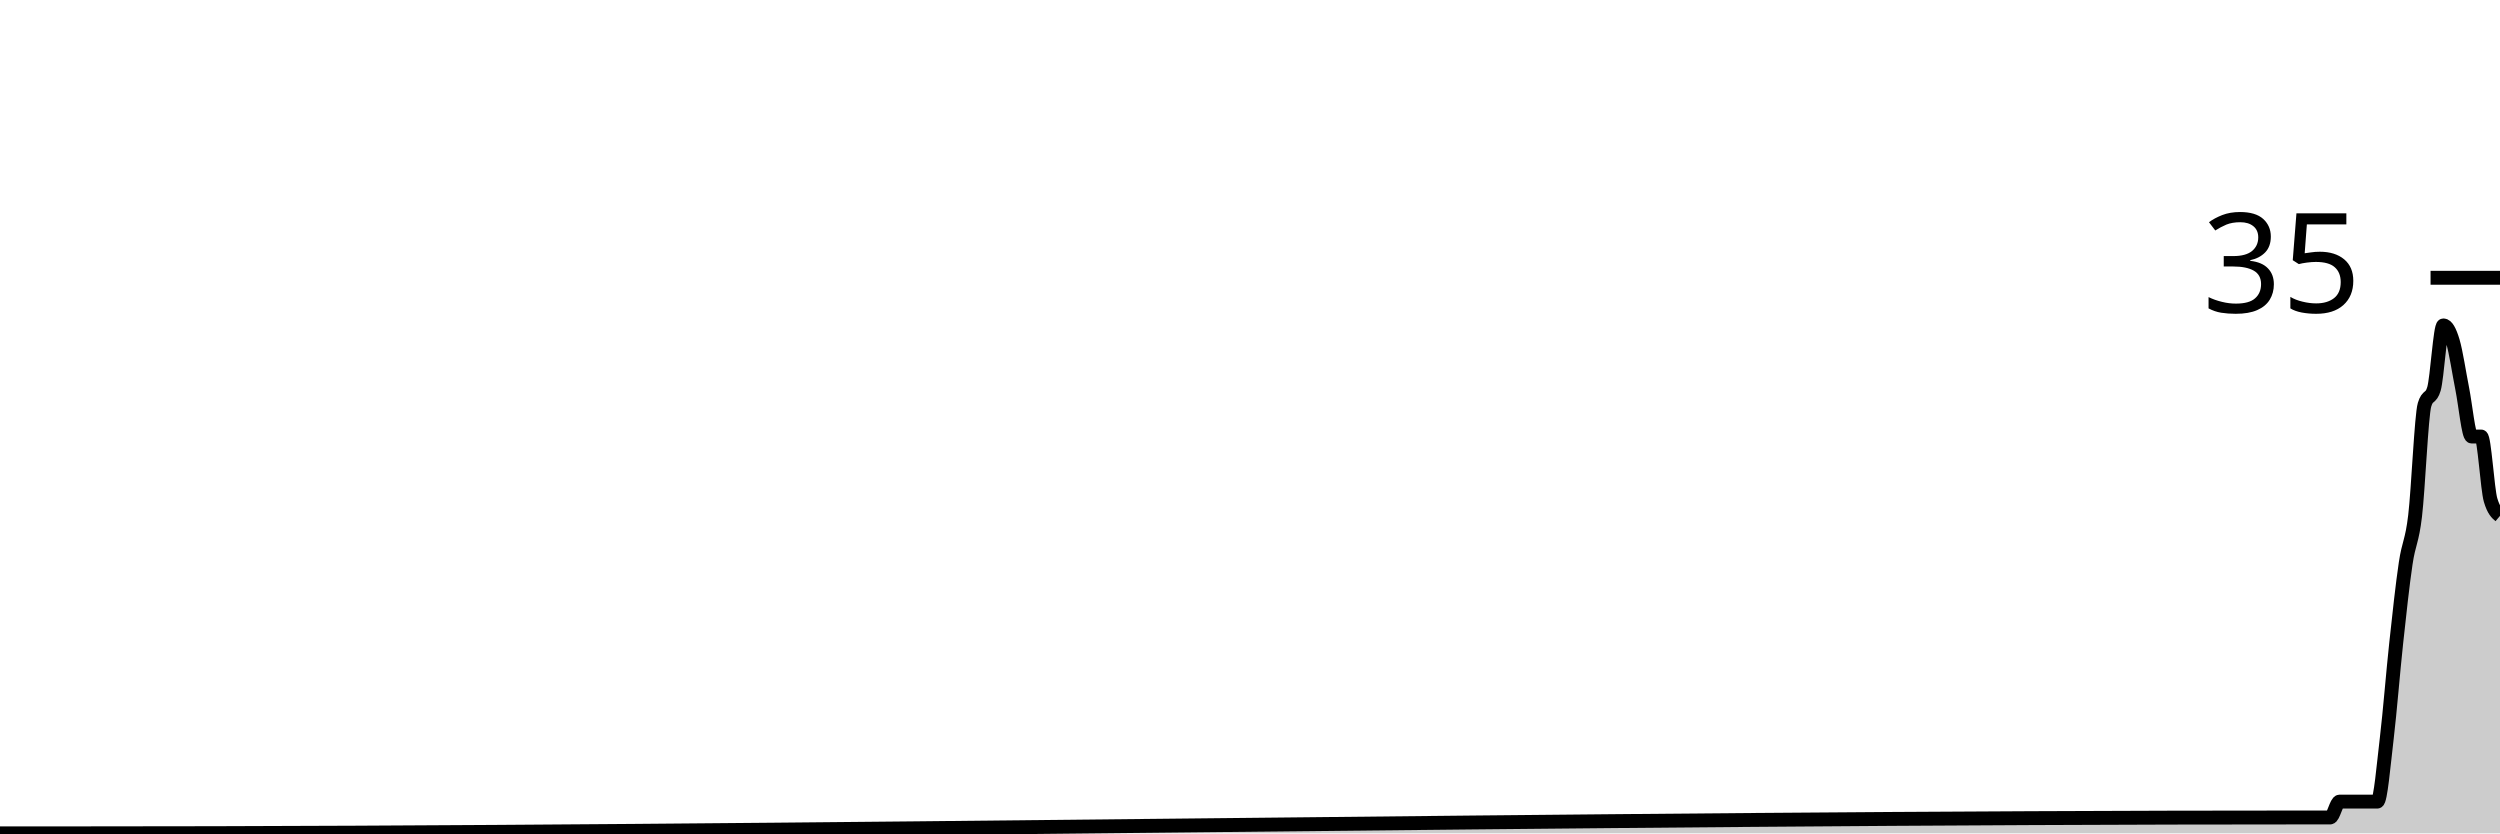
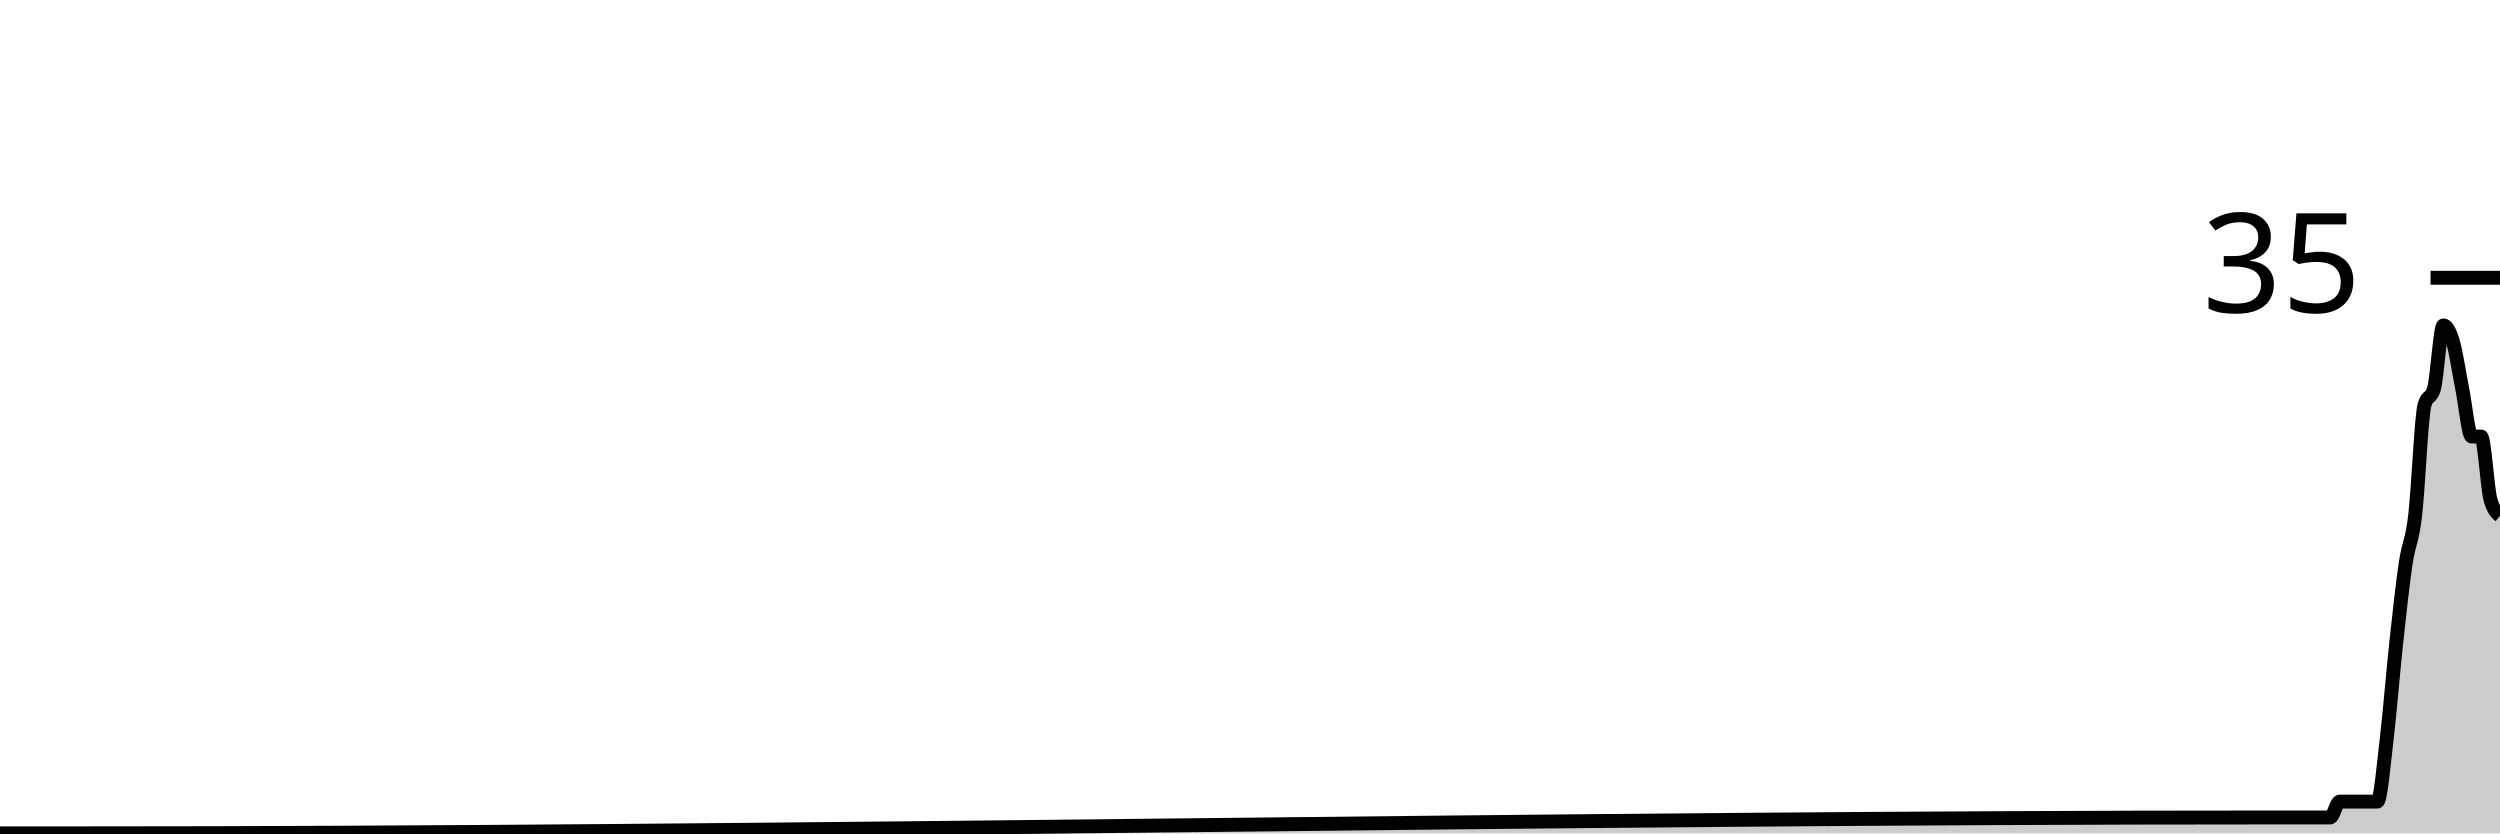
<svg xmlns="http://www.w3.org/2000/svg" viewBox="0 0 180 60">
  <g transform="translate(0,20)">
-     <path class="area" fill="rgba(0, 0, 0, 0.2)" d="M0,40C1.358,40,2.717,40,4.075,40C4.302,40,4.528,40,4.755,40C4.981,40,5.208,40,5.434,40C59.094,40,112.755,38.857,166.415,38.857C166.642,38.857,166.868,38.857,167.094,38.857C167.321,38.857,167.547,38.857,167.774,38.857C168,38.857,168.226,37.714,168.453,37.714C168.679,37.714,168.906,37.714,169.132,37.714C169.585,37.714,170.038,37.714,170.491,37.714C170.717,37.714,170.943,37.714,171.17,37.714C171.396,37.714,171.623,35.048,171.849,33.143C172.075,31.238,172.302,28.381,172.528,26.286C172.755,24.19,172.981,22.095,173.208,20.571C173.434,19.048,173.66,19.048,173.887,17.143C174.113,15.238,174.34,9.905,174.566,9.143C174.792,8.381,175.019,8.762,175.245,8C175.472,7.238,175.698,3.429,175.925,3.429C176.151,3.429,176.377,3.81,176.604,4.571C176.83,5.333,177.057,6.857,177.283,8C177.509,9.143,177.736,11.429,177.962,11.429C178.189,11.429,178.415,11.429,178.642,11.429C178.868,11.429,179.094,15.238,179.321,16C179.547,16.762,179.774,16.952,180,17.143L180,40C179.774,40,179.547,40,179.321,40C179.094,40,178.868,40,178.642,40C178.415,40,178.189,40,177.962,40C177.736,40,177.509,40,177.283,40C177.057,40,176.83,40,176.604,40C176.377,40,176.151,40,175.925,40C175.698,40,175.472,40,175.245,40C175.019,40,174.792,40,174.566,40C174.34,40,174.113,40,173.887,40C173.66,40,173.434,40,173.208,40C172.981,40,172.755,40,172.528,40C172.302,40,172.075,40,171.849,40C171.623,40,171.396,40,171.17,40C170.943,40,170.717,40,170.491,40C170.038,40,169.585,40,169.132,40C168.906,40,168.679,40,168.453,40C168.226,40,168,40,167.774,40C167.547,40,167.321,40,167.094,40C166.868,40,166.642,40,166.415,40C112.755,40,59.094,40,5.434,40C5.208,40,4.981,40,4.755,40C4.528,40,4.302,40,4.075,40C2.717,40,1.358,40,0,40Z" />
-     <path class="line" stroke="black" fill="none" d="M0,40C1.358,40,2.717,40,4.075,40C4.302,40,4.528,40,4.755,40C4.981,40,5.208,40,5.434,40C59.094,40,112.755,38.857,166.415,38.857C166.642,38.857,166.868,38.857,167.094,38.857C167.321,38.857,167.547,38.857,167.774,38.857C168,38.857,168.226,37.714,168.453,37.714C168.679,37.714,168.906,37.714,169.132,37.714C169.585,37.714,170.038,37.714,170.491,37.714C170.717,37.714,170.943,37.714,171.17,37.714C171.396,37.714,171.623,35.048,171.849,33.143C172.075,31.238,172.302,28.381,172.528,26.286C172.755,24.19,172.981,22.095,173.208,20.571C173.434,19.048,173.66,19.048,173.887,17.143C174.113,15.238,174.34,9.905,174.566,9.143C174.792,8.381,175.019,8.762,175.245,8C175.472,7.238,175.698,3.429,175.925,3.429C176.151,3.429,176.377,3.81,176.604,4.571C176.83,5.333,177.057,6.857,177.283,8C177.509,9.143,177.736,11.429,177.962,11.429C178.189,11.429,178.415,11.429,178.642,11.429C178.868,11.429,179.094,15.238,179.321,16C179.547,16.762,179.774,16.952,180,17.143" />
+     <path class="area" fill="rgba(0, 0, 0, 0.2)" d="M0,40C1.358,40,2.717,40,4.075,40C4.302,40,4.528,40,4.755,40C4.981,40,5.208,40,5.434,40C58.189,40,110.943,38.857,163.698,38.857C164.604,38.857,165.509,38.857,166.415,38.857C166.642,38.857,166.868,38.857,167.094,38.857C167.321,38.857,167.547,38.857,167.774,38.857C168,38.857,168.226,37.714,168.453,37.714C168.679,37.714,168.906,37.714,169.132,37.714C169.585,37.714,170.038,37.714,170.491,37.714C170.717,37.714,170.943,37.714,171.17,37.714C171.396,37.714,171.623,35.048,171.849,33.143C172.075,31.238,172.302,28.381,172.528,26.286C172.755,24.19,172.981,22.095,173.208,20.571C173.434,19.048,173.66,19.048,173.887,17.143C174.113,15.238,174.34,9.905,174.566,9.143C174.792,8.381,175.019,8.762,175.245,8C175.472,7.238,175.698,3.429,175.925,3.429C176.151,3.429,176.377,3.81,176.604,4.571C176.83,5.333,177.057,6.857,177.283,8C177.509,9.143,177.736,11.429,177.962,11.429C178.189,11.429,178.415,11.429,178.642,11.429C178.868,11.429,179.094,15.238,179.321,16C179.547,16.762,179.774,16.952,180,17.143L180,40C179.774,40,179.547,40,179.321,40C179.094,40,178.868,40,178.642,40C178.415,40,178.189,40,177.962,40C177.736,40,177.509,40,177.283,40C177.057,40,176.83,40,176.604,40C176.377,40,176.151,40,175.925,40C175.698,40,175.472,40,175.245,40C175.019,40,174.792,40,174.566,40C174.34,40,174.113,40,173.887,40C173.66,40,173.434,40,173.208,40C172.981,40,172.755,40,172.528,40C172.302,40,172.075,40,171.849,40C171.623,40,171.396,40,171.17,40C170.943,40,170.717,40,170.491,40C170.038,40,169.585,40,169.132,40C168.906,40,168.679,40,168.453,40C168.226,40,168,40,167.774,40C167.547,40,167.321,40,167.094,40C166.868,40,166.642,40,166.415,40C165.509,40,164.604,40,163.698,40C110.943,40,58.189,40,5.434,40C5.208,40,4.981,40,4.755,40C4.528,40,4.302,40,4.075,40C2.717,40,1.358,40,0,40Z" />
+     <path class="line" stroke="black" fill="none" d="M0,40C1.358,40,2.717,40,4.075,40C4.302,40,4.528,40,4.755,40C4.981,40,5.208,40,5.434,40C58.189,40,110.943,38.857,163.698,38.857C164.604,38.857,165.509,38.857,166.415,38.857C166.642,38.857,166.868,38.857,167.094,38.857C167.321,38.857,167.547,38.857,167.774,38.857C168,38.857,168.226,37.714,168.453,37.714C168.679,37.714,168.906,37.714,169.132,37.714C169.585,37.714,170.038,37.714,170.491,37.714C170.717,37.714,170.943,37.714,171.17,37.714C171.396,37.714,171.623,35.048,171.849,33.143C172.075,31.238,172.302,28.381,172.528,26.286C172.755,24.19,172.981,22.095,173.208,20.571C173.434,19.048,173.66,19.048,173.887,17.143C174.113,15.238,174.34,9.905,174.566,9.143C174.792,8.381,175.019,8.762,175.245,8C175.472,7.238,175.698,3.429,175.925,3.429C176.151,3.429,176.377,3.81,176.604,4.571C176.83,5.333,177.057,6.857,177.283,8C177.509,9.143,177.736,11.429,177.962,11.429C178.189,11.429,178.415,11.429,178.642,11.429C178.868,11.429,179.094,15.238,179.321,16C179.547,16.762,179.774,16.952,180,17.143" />
    <path class="axis-ceiling" stroke-width="1" stroke="black" fill="none" d="M175,0L180,0" />
    <text class="axis-ceiling-label" font-family="sans-serif" text-anchor="end" font-size="10px" x="170" y="2.5">35</text>
  </g>
</svg>
